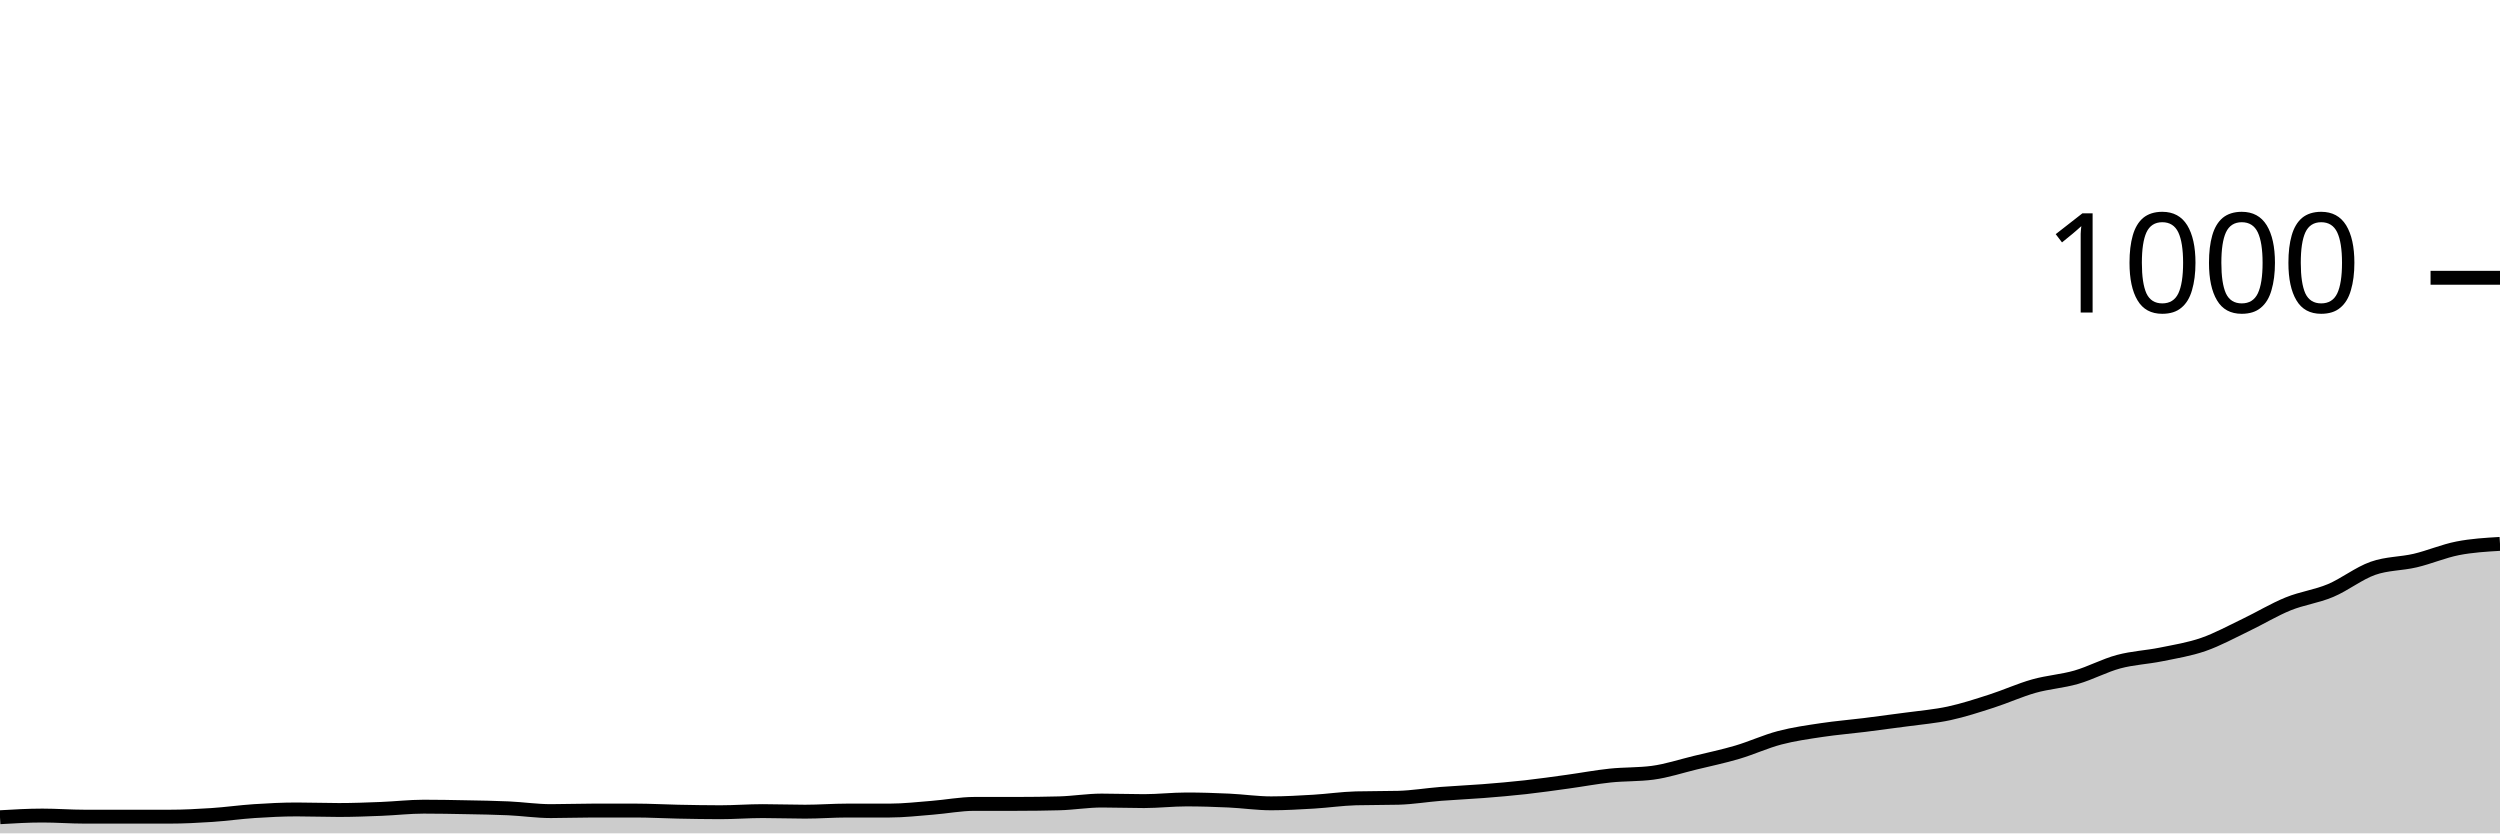
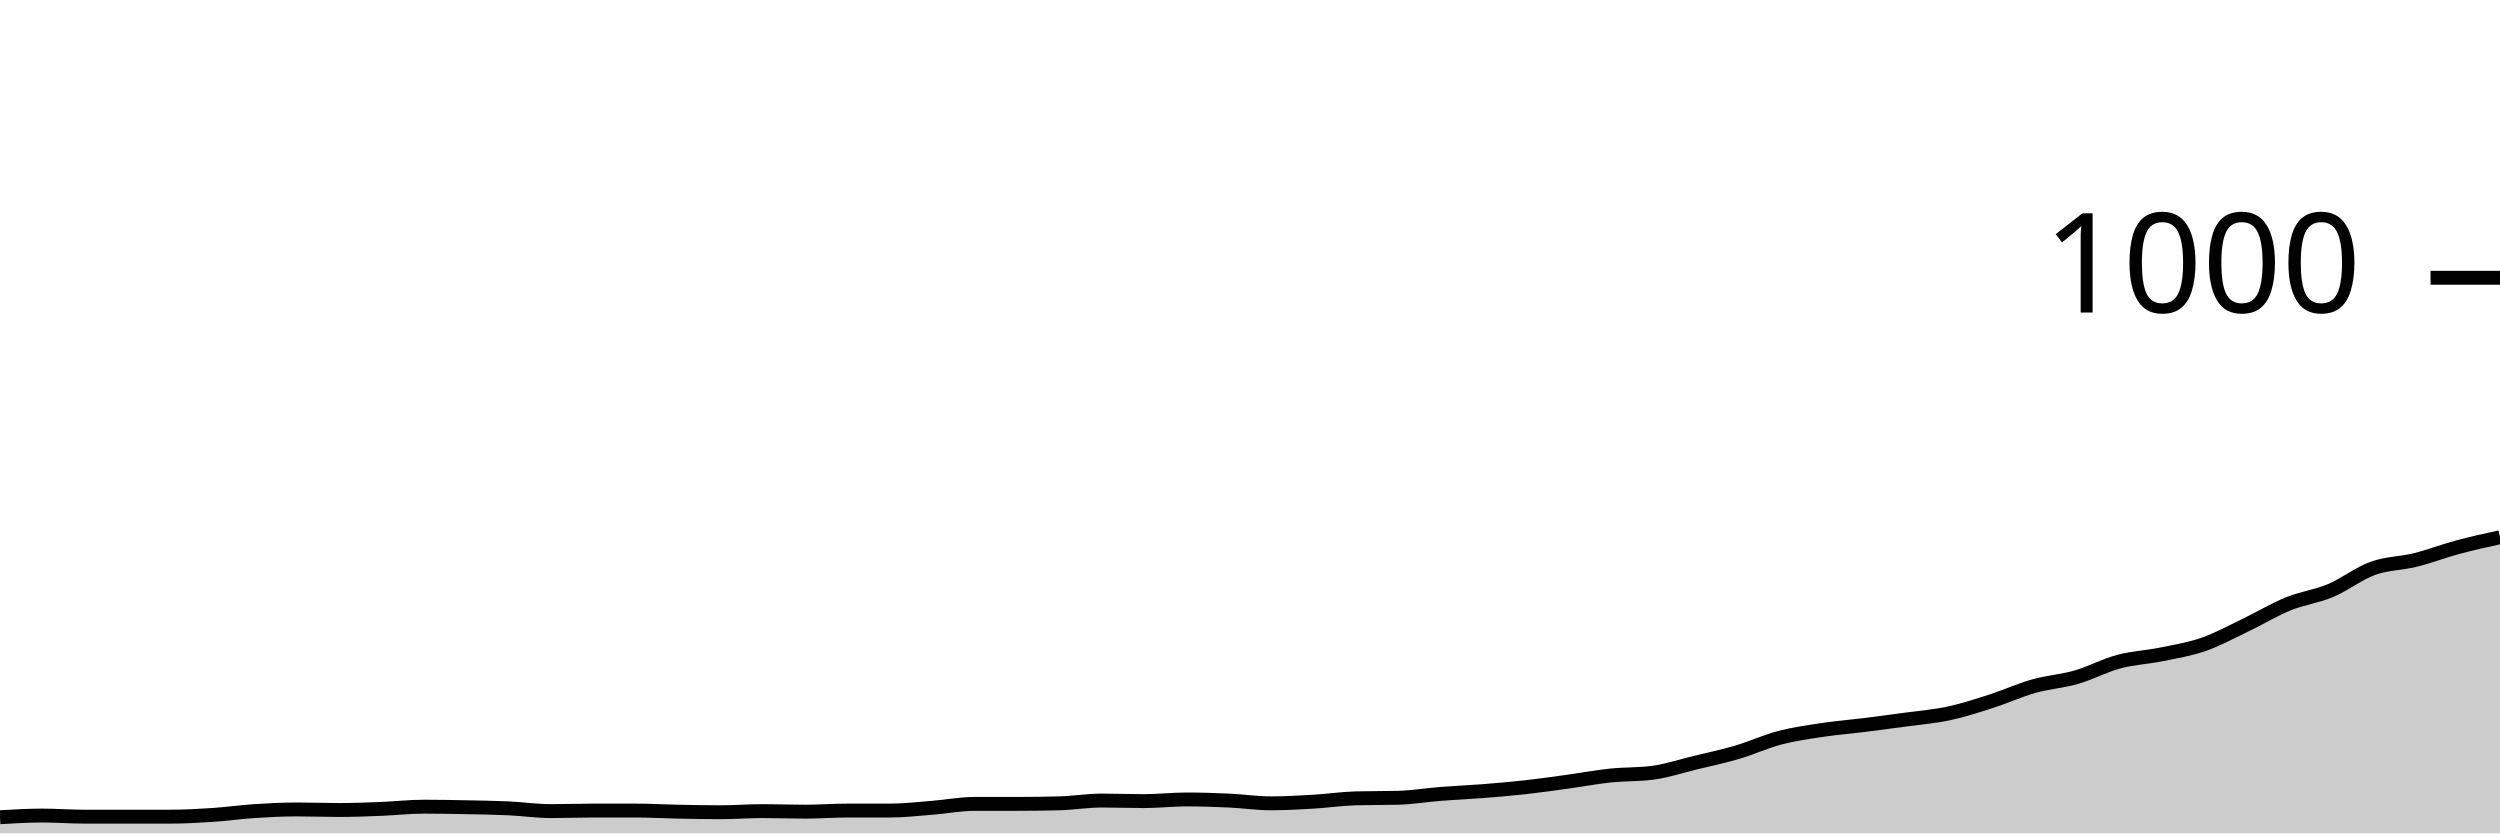
<svg xmlns="http://www.w3.org/2000/svg" viewBox="0 0 180 60">
  <g transform="translate(0,20)">
-     <path class="area" fill="rgba(0, 0, 0, 0.2)" d="M0,38.84C1.017,38.78,2.034,38.72,3.051,38.72C4.068,38.72,5.085,38.8,6.102,38.8C7.119,38.8,8.136,38.8,9.153,38.8C10.169,38.8,11.186,38.8,12.203,38.8C13.22,38.8,14.237,38.747,15.254,38.68C16.271,38.613,17.288,38.467,18.305,38.4C19.322,38.333,20.339,38.28,21.356,38.28C22.373,38.28,23.39,38.32,24.407,38.32C25.424,38.32,26.441,38.28,27.458,38.24C28.475,38.2,29.492,38.08,30.508,38.08C31.525,38.08,32.542,38.1,33.559,38.12C34.576,38.14,35.593,38.153,36.61,38.2C37.627,38.247,38.644,38.4,39.661,38.4C40.678,38.4,41.695,38.36,42.712,38.36C43.729,38.36,44.746,38.36,45.763,38.36C46.78,38.36,47.797,38.42,48.814,38.44C49.831,38.46,50.847,38.48,51.864,38.48C52.881,38.48,53.898,38.4,54.915,38.4C55.932,38.4,56.949,38.44,57.966,38.44C58.983,38.44,60,38.36,61.017,38.36C62.034,38.36,63.051,38.36,64.068,38.36C65.085,38.36,66.102,38.24,67.119,38.16C68.136,38.08,69.153,37.88,70.169,37.88C71.186,37.88,72.203,37.88,73.22,37.88C74.237,37.88,75.254,37.867,76.271,37.84C77.288,37.813,78.305,37.64,79.322,37.64C80.339,37.64,81.356,37.68,82.373,37.68C83.39,37.68,84.407,37.56,85.424,37.56C86.441,37.56,87.458,37.593,88.475,37.64C89.492,37.687,90.508,37.84,91.525,37.84C92.542,37.84,93.559,37.78,94.576,37.72C95.593,37.66,96.61,37.507,97.627,37.48C98.644,37.453,99.661,37.467,100.678,37.44C101.695,37.413,102.712,37.24,103.729,37.16C104.746,37.08,105.763,37.04,106.78,36.96C107.797,36.88,108.814,36.793,109.831,36.68C110.847,36.567,111.864,36.42,112.881,36.28C113.898,36.14,114.915,35.947,115.932,35.84C116.949,35.733,117.966,35.773,118.983,35.64C120,35.507,121.017,35.167,122.034,34.92C123.051,34.673,124.068,34.46,125.085,34.16C126.102,33.86,127.119,33.387,128.136,33.12C129.153,32.853,130.169,32.713,131.186,32.56C132.203,32.407,133.22,32.327,134.237,32.2C135.254,32.073,136.271,31.94,137.288,31.8C138.305,31.66,139.322,31.58,140.339,31.36C141.356,31.14,142.373,30.807,143.39,30.48C144.407,30.153,145.424,29.687,146.441,29.4C147.458,29.113,148.475,29.053,149.492,28.76C150.508,28.467,151.525,27.913,152.542,27.64C153.559,27.367,154.576,27.327,155.593,27.12C156.61,26.913,157.627,26.753,158.644,26.4C159.661,26.047,160.678,25.487,161.695,25C162.712,24.513,163.729,23.893,164.746,23.48C165.763,23.067,166.78,22.947,167.797,22.52C168.814,22.093,169.831,21.28,170.847,20.92C171.864,20.56,172.881,20.6,173.898,20.36C174.915,20.12,175.932,19.68,176.949,19.48C177.966,19.28,178.983,19.22,180,19.16L180,40C178.983,40,177.966,40,176.949,40C175.932,40,174.915,40,173.898,40C172.881,40,171.864,40,170.847,40C169.831,40,168.814,40,167.797,40C166.78,40,165.763,40,164.746,40C163.729,40,162.712,40,161.695,40C160.678,40,159.661,40,158.644,40C157.627,40,156.61,40,155.593,40C154.576,40,153.559,40,152.542,40C151.525,40,150.508,40,149.492,40C148.475,40,147.458,40,146.441,40C145.424,40,144.407,40,143.39,40C142.373,40,141.356,40,140.339,40C139.322,40,138.305,40,137.288,40C136.271,40,135.254,40,134.237,40C133.22,40,132.203,40,131.186,40C130.169,40,129.153,40,128.136,40C127.119,40,126.102,40,125.085,40C124.068,40,123.051,40,122.034,40C121.017,40,120,40,118.983,40C117.966,40,116.949,40,115.932,40C114.915,40,113.898,40,112.881,40C111.864,40,110.847,40,109.831,40C108.814,40,107.797,40,106.78,40C105.763,40,104.746,40,103.729,40C102.712,40,101.695,40,100.678,40C99.661,40,98.644,40,97.627,40C96.61,40,95.593,40,94.576,40C93.559,40,92.542,40,91.525,40C90.508,40,89.492,40,88.475,40C87.458,40,86.441,40,85.424,40C84.407,40,83.39,40,82.373,40C81.356,40,80.339,40,79.322,40C78.305,40,77.288,40,76.271,40C75.254,40,74.237,40,73.22,40C72.203,40,71.186,40,70.169,40C69.153,40,68.136,40,67.119,40C66.102,40,65.085,40,64.068,40C63.051,40,62.034,40,61.017,40C60,40,58.983,40,57.966,40C56.949,40,55.932,40,54.915,40C53.898,40,52.881,40,51.864,40C50.847,40,49.831,40,48.814,40C47.797,40,46.78,40,45.763,40C44.746,40,43.729,40,42.712,40C41.695,40,40.678,40,39.661,40C38.644,40,37.627,40,36.61,40C35.593,40,34.576,40,33.559,40C32.542,40,31.525,40,30.508,40C29.492,40,28.475,40,27.458,40C26.441,40,25.424,40,24.407,40C23.39,40,22.373,40,21.356,40C20.339,40,19.322,40,18.305,40C17.288,40,16.271,40,15.254,40C14.237,40,13.22,40,12.203,40C11.186,40,10.169,40,9.153,40C8.136,40,7.119,40,6.102,40C5.085,40,4.068,40,3.051,40C2.034,40,1.017,40,0,40Z" />
-     <path class="line" stroke="black" fill="none" d="M0,38.84C1.017,38.78,2.034,38.72,3.051,38.72C4.068,38.72,5.085,38.8,6.102,38.8C7.119,38.8,8.136,38.8,9.153,38.8C10.169,38.8,11.186,38.8,12.203,38.8C13.22,38.8,14.237,38.747,15.254,38.68C16.271,38.613,17.288,38.467,18.305,38.4C19.322,38.333,20.339,38.28,21.356,38.28C22.373,38.28,23.39,38.32,24.407,38.32C25.424,38.32,26.441,38.28,27.458,38.24C28.475,38.2,29.492,38.08,30.508,38.08C31.525,38.08,32.542,38.1,33.559,38.12C34.576,38.14,35.593,38.153,36.61,38.2C37.627,38.247,38.644,38.4,39.661,38.4C40.678,38.4,41.695,38.36,42.712,38.36C43.729,38.36,44.746,38.36,45.763,38.36C46.78,38.36,47.797,38.42,48.814,38.44C49.831,38.46,50.847,38.48,51.864,38.48C52.881,38.48,53.898,38.4,54.915,38.4C55.932,38.4,56.949,38.44,57.966,38.44C58.983,38.44,60,38.36,61.017,38.36C62.034,38.36,63.051,38.36,64.068,38.36C65.085,38.36,66.102,38.24,67.119,38.16C68.136,38.08,69.153,37.88,70.169,37.88C71.186,37.88,72.203,37.88,73.22,37.88C74.237,37.88,75.254,37.867,76.271,37.84C77.288,37.813,78.305,37.64,79.322,37.64C80.339,37.64,81.356,37.68,82.373,37.68C83.39,37.68,84.407,37.56,85.424,37.56C86.441,37.56,87.458,37.593,88.475,37.64C89.492,37.687,90.508,37.84,91.525,37.84C92.542,37.84,93.559,37.78,94.576,37.72C95.593,37.66,96.61,37.507,97.627,37.48C98.644,37.453,99.661,37.467,100.678,37.44C101.695,37.413,102.712,37.24,103.729,37.16C104.746,37.08,105.763,37.04,106.78,36.96C107.797,36.88,108.814,36.793,109.831,36.68C110.847,36.567,111.864,36.42,112.881,36.28C113.898,36.14,114.915,35.947,115.932,35.84C116.949,35.733,117.966,35.773,118.983,35.64C120,35.507,121.017,35.167,122.034,34.92C123.051,34.673,124.068,34.46,125.085,34.16C126.102,33.86,127.119,33.387,128.136,33.12C129.153,32.853,130.169,32.713,131.186,32.56C132.203,32.407,133.22,32.327,134.237,32.2C135.254,32.073,136.271,31.94,137.288,31.8C138.305,31.66,139.322,31.58,140.339,31.36C141.356,31.14,142.373,30.807,143.39,30.48C144.407,30.153,145.424,29.687,146.441,29.4C147.458,29.113,148.475,29.053,149.492,28.76C150.508,28.467,151.525,27.913,152.542,27.64C153.559,27.367,154.576,27.327,155.593,27.12C156.61,26.913,157.627,26.753,158.644,26.4C159.661,26.047,160.678,25.487,161.695,25C162.712,24.513,163.729,23.893,164.746,23.48C165.763,23.067,166.78,22.947,167.797,22.52C168.814,22.093,169.831,21.28,170.847,20.92C171.864,20.56,172.881,20.6,173.898,20.36C174.915,20.12,175.932,19.68,176.949,19.48C177.966,19.28,178.983,19.22,180,19.16" />
+     <path class="area" fill="rgba(0, 0, 0, 0.2)" d="M0,38.84C1.017,38.78,2.034,38.72,3.051,38.72C4.068,38.72,5.085,38.8,6.102,38.8C7.119,38.8,8.136,38.8,9.153,38.8C10.169,38.8,11.186,38.8,12.203,38.8C13.22,38.8,14.237,38.747,15.254,38.68C16.271,38.613,17.288,38.467,18.305,38.4C19.322,38.333,20.339,38.28,21.356,38.28C22.373,38.28,23.39,38.32,24.407,38.32C25.424,38.32,26.441,38.28,27.458,38.24C28.475,38.2,29.492,38.08,30.508,38.08C31.525,38.08,32.542,38.1,33.559,38.12C34.576,38.14,35.593,38.153,36.61,38.2C37.627,38.247,38.644,38.4,39.661,38.4C40.678,38.4,41.695,38.36,42.712,38.36C43.729,38.36,44.746,38.36,45.763,38.36C46.78,38.36,47.797,38.42,48.814,38.44C49.831,38.46,50.847,38.48,51.864,38.48C52.881,38.48,53.898,38.4,54.915,38.4C55.932,38.4,56.949,38.44,57.966,38.44C58.983,38.44,60,38.36,61.017,38.36C62.034,38.36,63.051,38.36,64.068,38.36C65.085,38.36,66.102,38.24,67.119,38.16C68.136,38.08,69.153,37.88,70.169,37.88C71.186,37.88,72.203,37.88,73.22,37.88C74.237,37.88,75.254,37.867,76.271,37.84C77.288,37.813,78.305,37.64,79.322,37.64C80.339,37.64,81.356,37.68,82.373,37.68C83.39,37.68,84.407,37.56,85.424,37.56C86.441,37.56,87.458,37.593,88.475,37.64C89.492,37.687,90.508,37.84,91.525,37.84C92.542,37.84,93.559,37.78,94.576,37.72C95.593,37.66,96.61,37.507,97.627,37.48C98.644,37.453,99.661,37.467,100.678,37.44C101.695,37.413,102.712,37.24,103.729,37.16C104.746,37.08,105.763,37.04,106.78,36.96C107.797,36.88,108.814,36.793,109.831,36.68C110.847,36.567,111.864,36.42,112.881,36.28C113.898,36.14,114.915,35.947,115.932,35.84C116.949,35.733,117.966,35.773,118.983,35.64C120,35.507,121.017,35.167,122.034,34.92C123.051,34.673,124.068,34.46,125.085,34.16C126.102,33.86,127.119,33.387,128.136,33.12C129.153,32.853,130.169,32.713,131.186,32.56C132.203,32.407,133.22,32.327,134.237,32.2C135.254,32.073,136.271,31.94,137.288,31.8C138.305,31.66,139.322,31.58,140.339,31.36C141.356,31.14,142.373,30.807,143.39,30.48C144.407,30.153,145.424,29.687,146.441,29.4C147.458,29.113,148.475,29.053,149.492,28.76C150.508,28.467,151.525,27.913,152.542,27.64C153.559,27.367,154.576,27.327,155.593,27.12C156.61,26.913,157.627,26.753,158.644,26.4C159.661,26.047,160.678,25.487,161.695,25C162.712,24.513,163.729,23.893,164.746,23.48C165.763,23.067,166.78,22.947,167.797,22.52C168.814,22.093,169.831,21.287,170.847,20.92C171.864,20.553,172.881,20.573,173.898,20.32C174.915,20.067,175.932,19.673,176.949,19.4C177.966,19.127,178.983,18.903,180,18.68L180,40C178.983,40,177.966,40,176.949,40C175.932,40,174.915,40,173.898,40C172.881,40,171.864,40,170.847,40C169.831,40,168.814,40,167.797,40C166.78,40,165.763,40,164.746,40C163.729,40,162.712,40,161.695,40C160.678,40,159.661,40,158.644,40C157.627,40,156.61,40,155.593,40C154.576,40,153.559,40,152.542,40C151.525,40,150.508,40,149.492,40C148.475,40,147.458,40,146.441,40C145.424,40,144.407,40,143.39,40C142.373,40,141.356,40,140.339,40C139.322,40,138.305,40,137.288,40C136.271,40,135.254,40,134.237,40C133.22,40,132.203,40,131.186,40C130.169,40,129.153,40,128.136,40C127.119,40,126.102,40,125.085,40C124.068,40,123.051,40,122.034,40C121.017,40,120,40,118.983,40C117.966,40,116.949,40,115.932,40C114.915,40,113.898,40,112.881,40C111.864,40,110.847,40,109.831,40C108.814,40,107.797,40,106.78,40C105.763,40,104.746,40,103.729,40C102.712,40,101.695,40,100.678,40C99.661,40,98.644,40,97.627,40C96.61,40,95.593,40,94.576,40C93.559,40,92.542,40,91.525,40C90.508,40,89.492,40,88.475,40C87.458,40,86.441,40,85.424,40C84.407,40,83.39,40,82.373,40C81.356,40,80.339,40,79.322,40C78.305,40,77.288,40,76.271,40C75.254,40,74.237,40,73.22,40C72.203,40,71.186,40,70.169,40C69.153,40,68.136,40,67.119,40C66.102,40,65.085,40,64.068,40C63.051,40,62.034,40,61.017,40C60,40,58.983,40,57.966,40C56.949,40,55.932,40,54.915,40C53.898,40,52.881,40,51.864,40C50.847,40,49.831,40,48.814,40C47.797,40,46.78,40,45.763,40C44.746,40,43.729,40,42.712,40C41.695,40,40.678,40,39.661,40C38.644,40,37.627,40,36.61,40C35.593,40,34.576,40,33.559,40C32.542,40,31.525,40,30.508,40C29.492,40,28.475,40,27.458,40C26.441,40,25.424,40,24.407,40C23.39,40,22.373,40,21.356,40C20.339,40,19.322,40,18.305,40C17.288,40,16.271,40,15.254,40C14.237,40,13.22,40,12.203,40C11.186,40,10.169,40,9.153,40C8.136,40,7.119,40,6.102,40C5.085,40,4.068,40,3.051,40C2.034,40,1.017,40,0,40Z" />
+     <path class="line" stroke="black" fill="none" d="M0,38.84C1.017,38.78,2.034,38.72,3.051,38.72C4.068,38.72,5.085,38.8,6.102,38.8C7.119,38.8,8.136,38.8,9.153,38.8C10.169,38.8,11.186,38.8,12.203,38.8C13.22,38.8,14.237,38.747,15.254,38.68C16.271,38.613,17.288,38.467,18.305,38.4C19.322,38.333,20.339,38.28,21.356,38.28C22.373,38.28,23.39,38.32,24.407,38.32C25.424,38.32,26.441,38.28,27.458,38.24C28.475,38.2,29.492,38.08,30.508,38.08C31.525,38.08,32.542,38.1,33.559,38.12C34.576,38.14,35.593,38.153,36.61,38.2C37.627,38.247,38.644,38.4,39.661,38.4C40.678,38.4,41.695,38.36,42.712,38.36C43.729,38.36,44.746,38.36,45.763,38.36C46.78,38.36,47.797,38.42,48.814,38.44C49.831,38.46,50.847,38.48,51.864,38.48C52.881,38.48,53.898,38.4,54.915,38.4C55.932,38.4,56.949,38.44,57.966,38.44C58.983,38.44,60,38.36,61.017,38.36C62.034,38.36,63.051,38.36,64.068,38.36C65.085,38.36,66.102,38.24,67.119,38.16C68.136,38.08,69.153,37.88,70.169,37.88C71.186,37.88,72.203,37.88,73.22,37.88C74.237,37.88,75.254,37.867,76.271,37.84C77.288,37.813,78.305,37.64,79.322,37.64C80.339,37.64,81.356,37.68,82.373,37.68C83.39,37.68,84.407,37.56,85.424,37.56C86.441,37.56,87.458,37.593,88.475,37.64C89.492,37.687,90.508,37.84,91.525,37.84C92.542,37.84,93.559,37.78,94.576,37.72C95.593,37.66,96.61,37.507,97.627,37.48C98.644,37.453,99.661,37.467,100.678,37.44C101.695,37.413,102.712,37.24,103.729,37.16C104.746,37.08,105.763,37.04,106.78,36.96C107.797,36.88,108.814,36.793,109.831,36.68C110.847,36.567,111.864,36.42,112.881,36.28C113.898,36.14,114.915,35.947,115.932,35.84C116.949,35.733,117.966,35.773,118.983,35.64C120,35.507,121.017,35.167,122.034,34.92C123.051,34.673,124.068,34.46,125.085,34.16C126.102,33.86,127.119,33.387,128.136,33.12C129.153,32.853,130.169,32.713,131.186,32.56C132.203,32.407,133.22,32.327,134.237,32.2C135.254,32.073,136.271,31.94,137.288,31.8C138.305,31.66,139.322,31.58,140.339,31.36C141.356,31.14,142.373,30.807,143.39,30.48C144.407,30.153,145.424,29.687,146.441,29.4C147.458,29.113,148.475,29.053,149.492,28.76C150.508,28.467,151.525,27.913,152.542,27.64C153.559,27.367,154.576,27.327,155.593,27.12C156.61,26.913,157.627,26.753,158.644,26.4C159.661,26.047,160.678,25.487,161.695,25C162.712,24.513,163.729,23.893,164.746,23.48C165.763,23.067,166.78,22.947,167.797,22.52C168.814,22.093,169.831,21.287,170.847,20.92C171.864,20.553,172.881,20.573,173.898,20.32C174.915,20.067,175.932,19.673,176.949,19.4C177.966,19.127,178.983,18.903,180,18.68" />
    <path class="axis-ceiling" stroke-width="1" stroke="black" fill="none" d="M175,0L180,0" />
    <text class="axis-ceiling-label" font-family="sans-serif" text-anchor="end" font-size="10px" x="170" y="2.5">1000</text>
  </g>
</svg>
